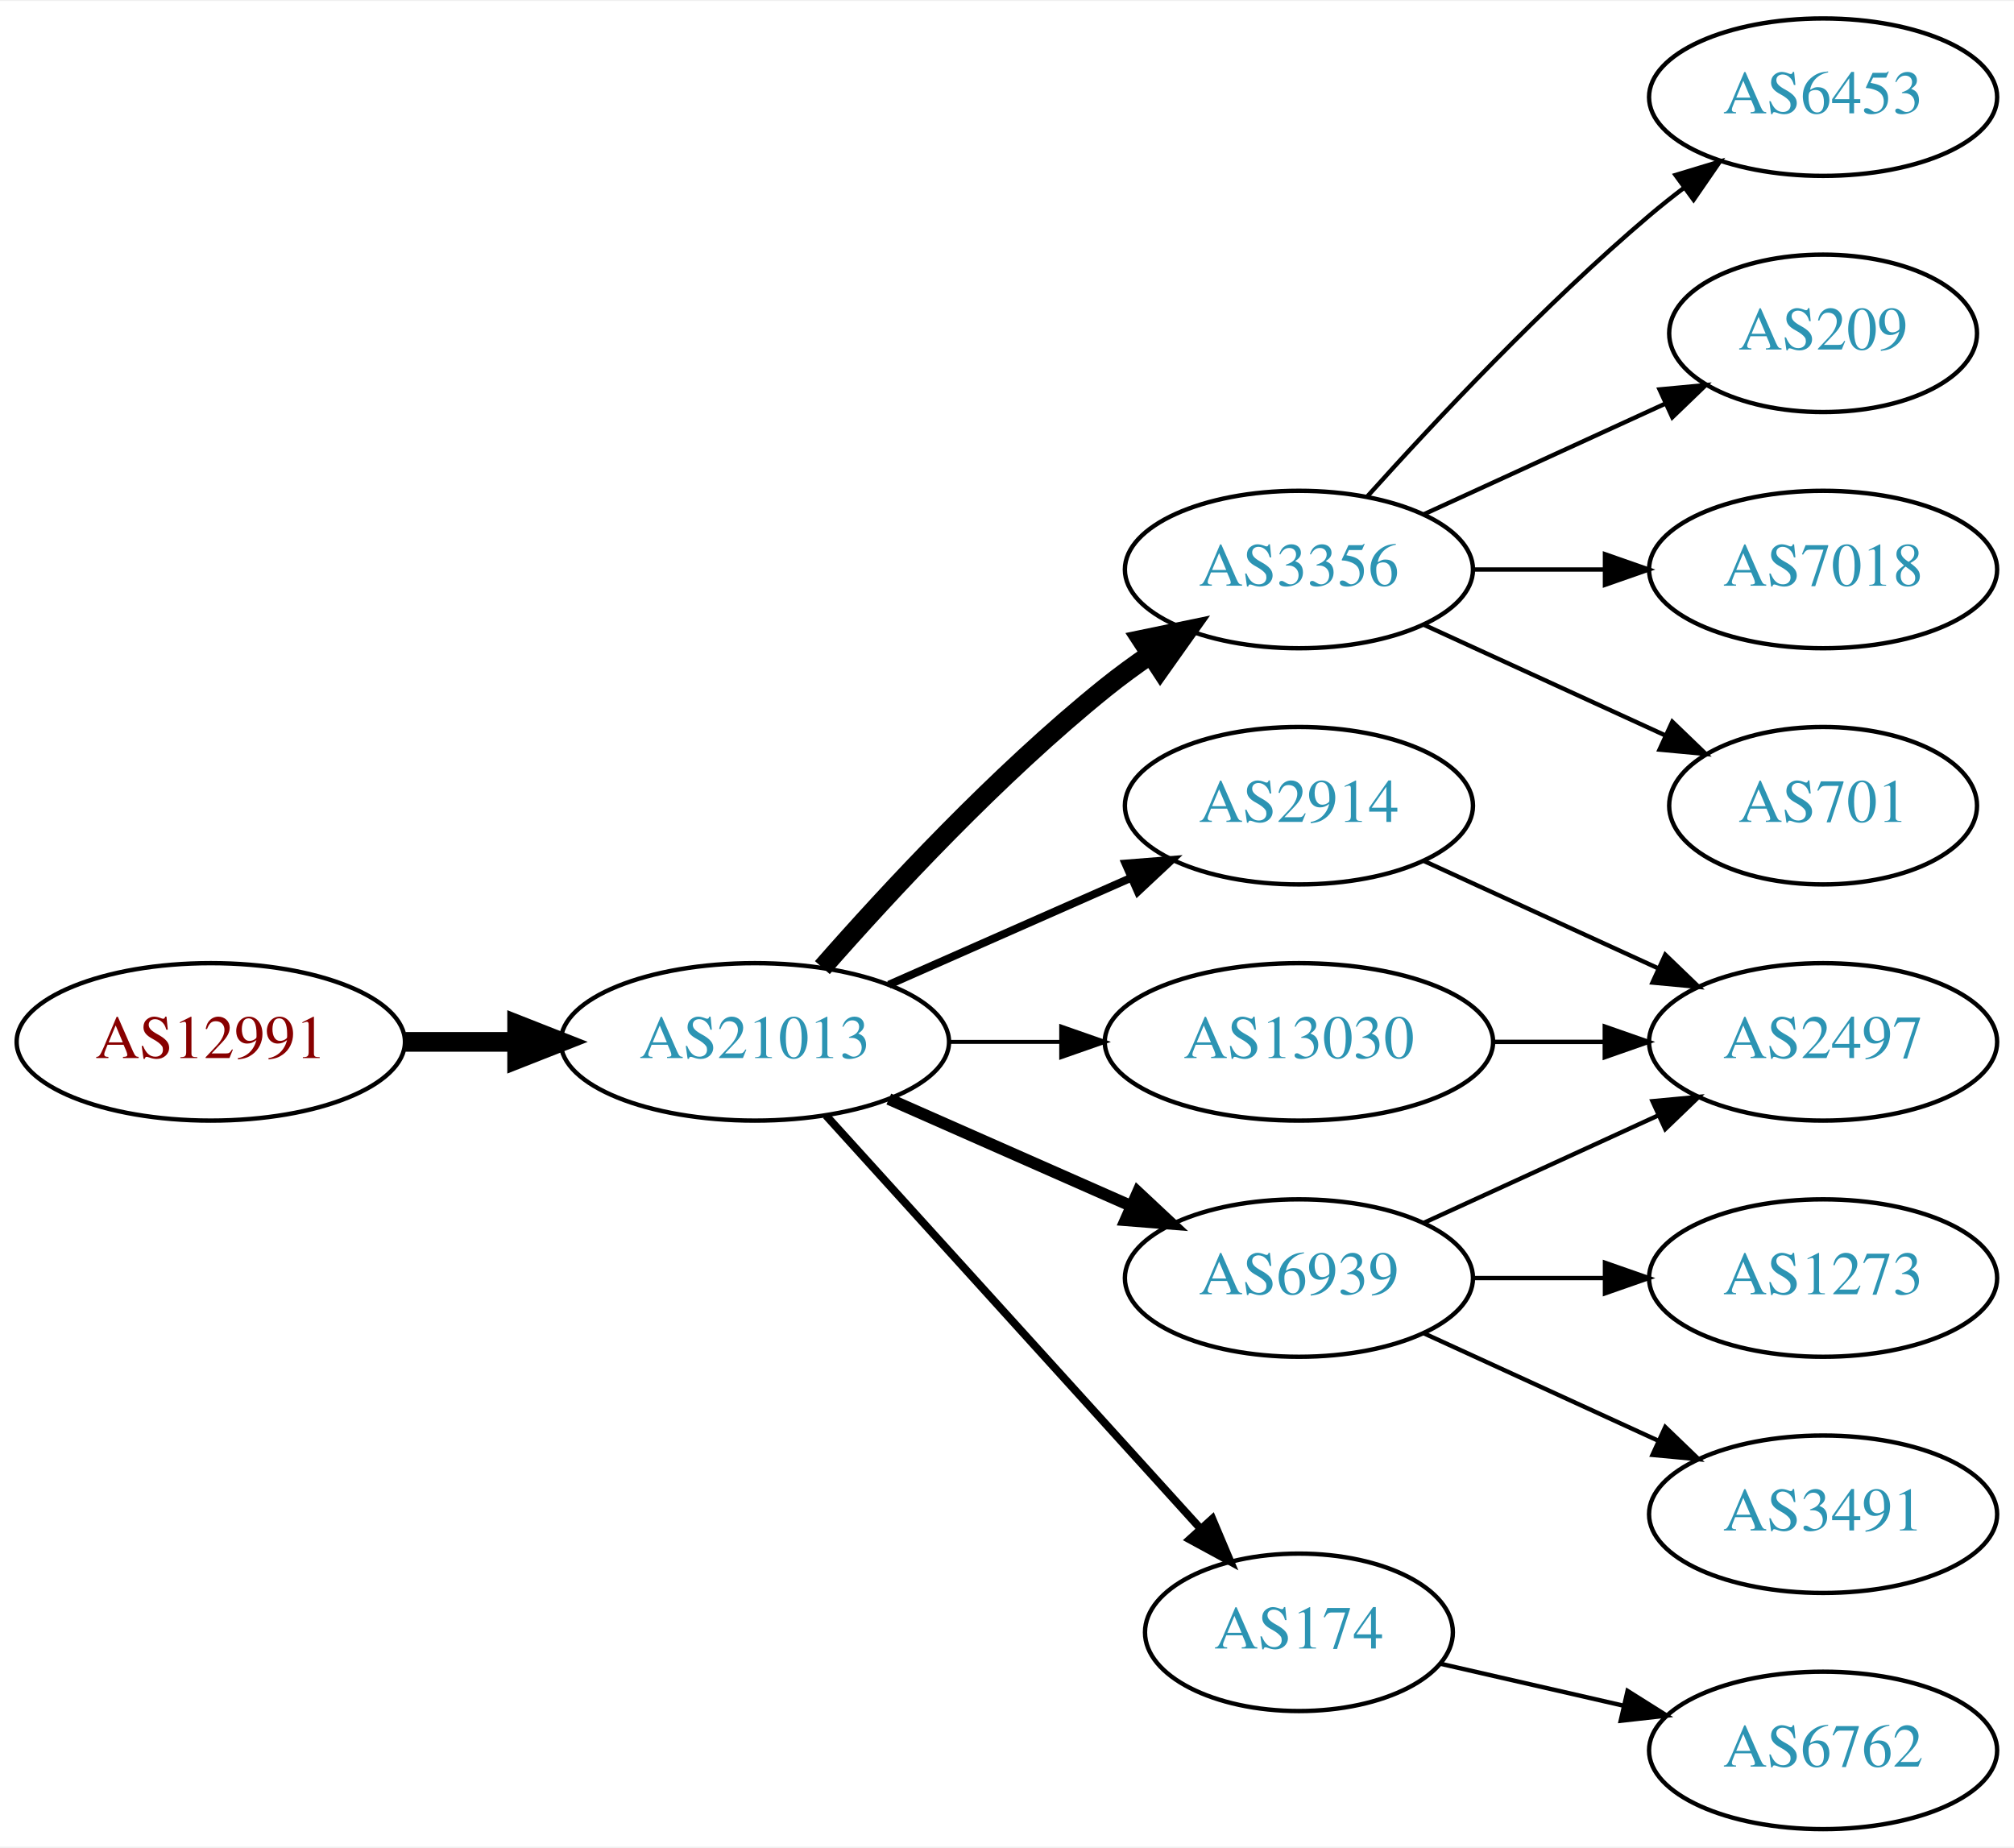
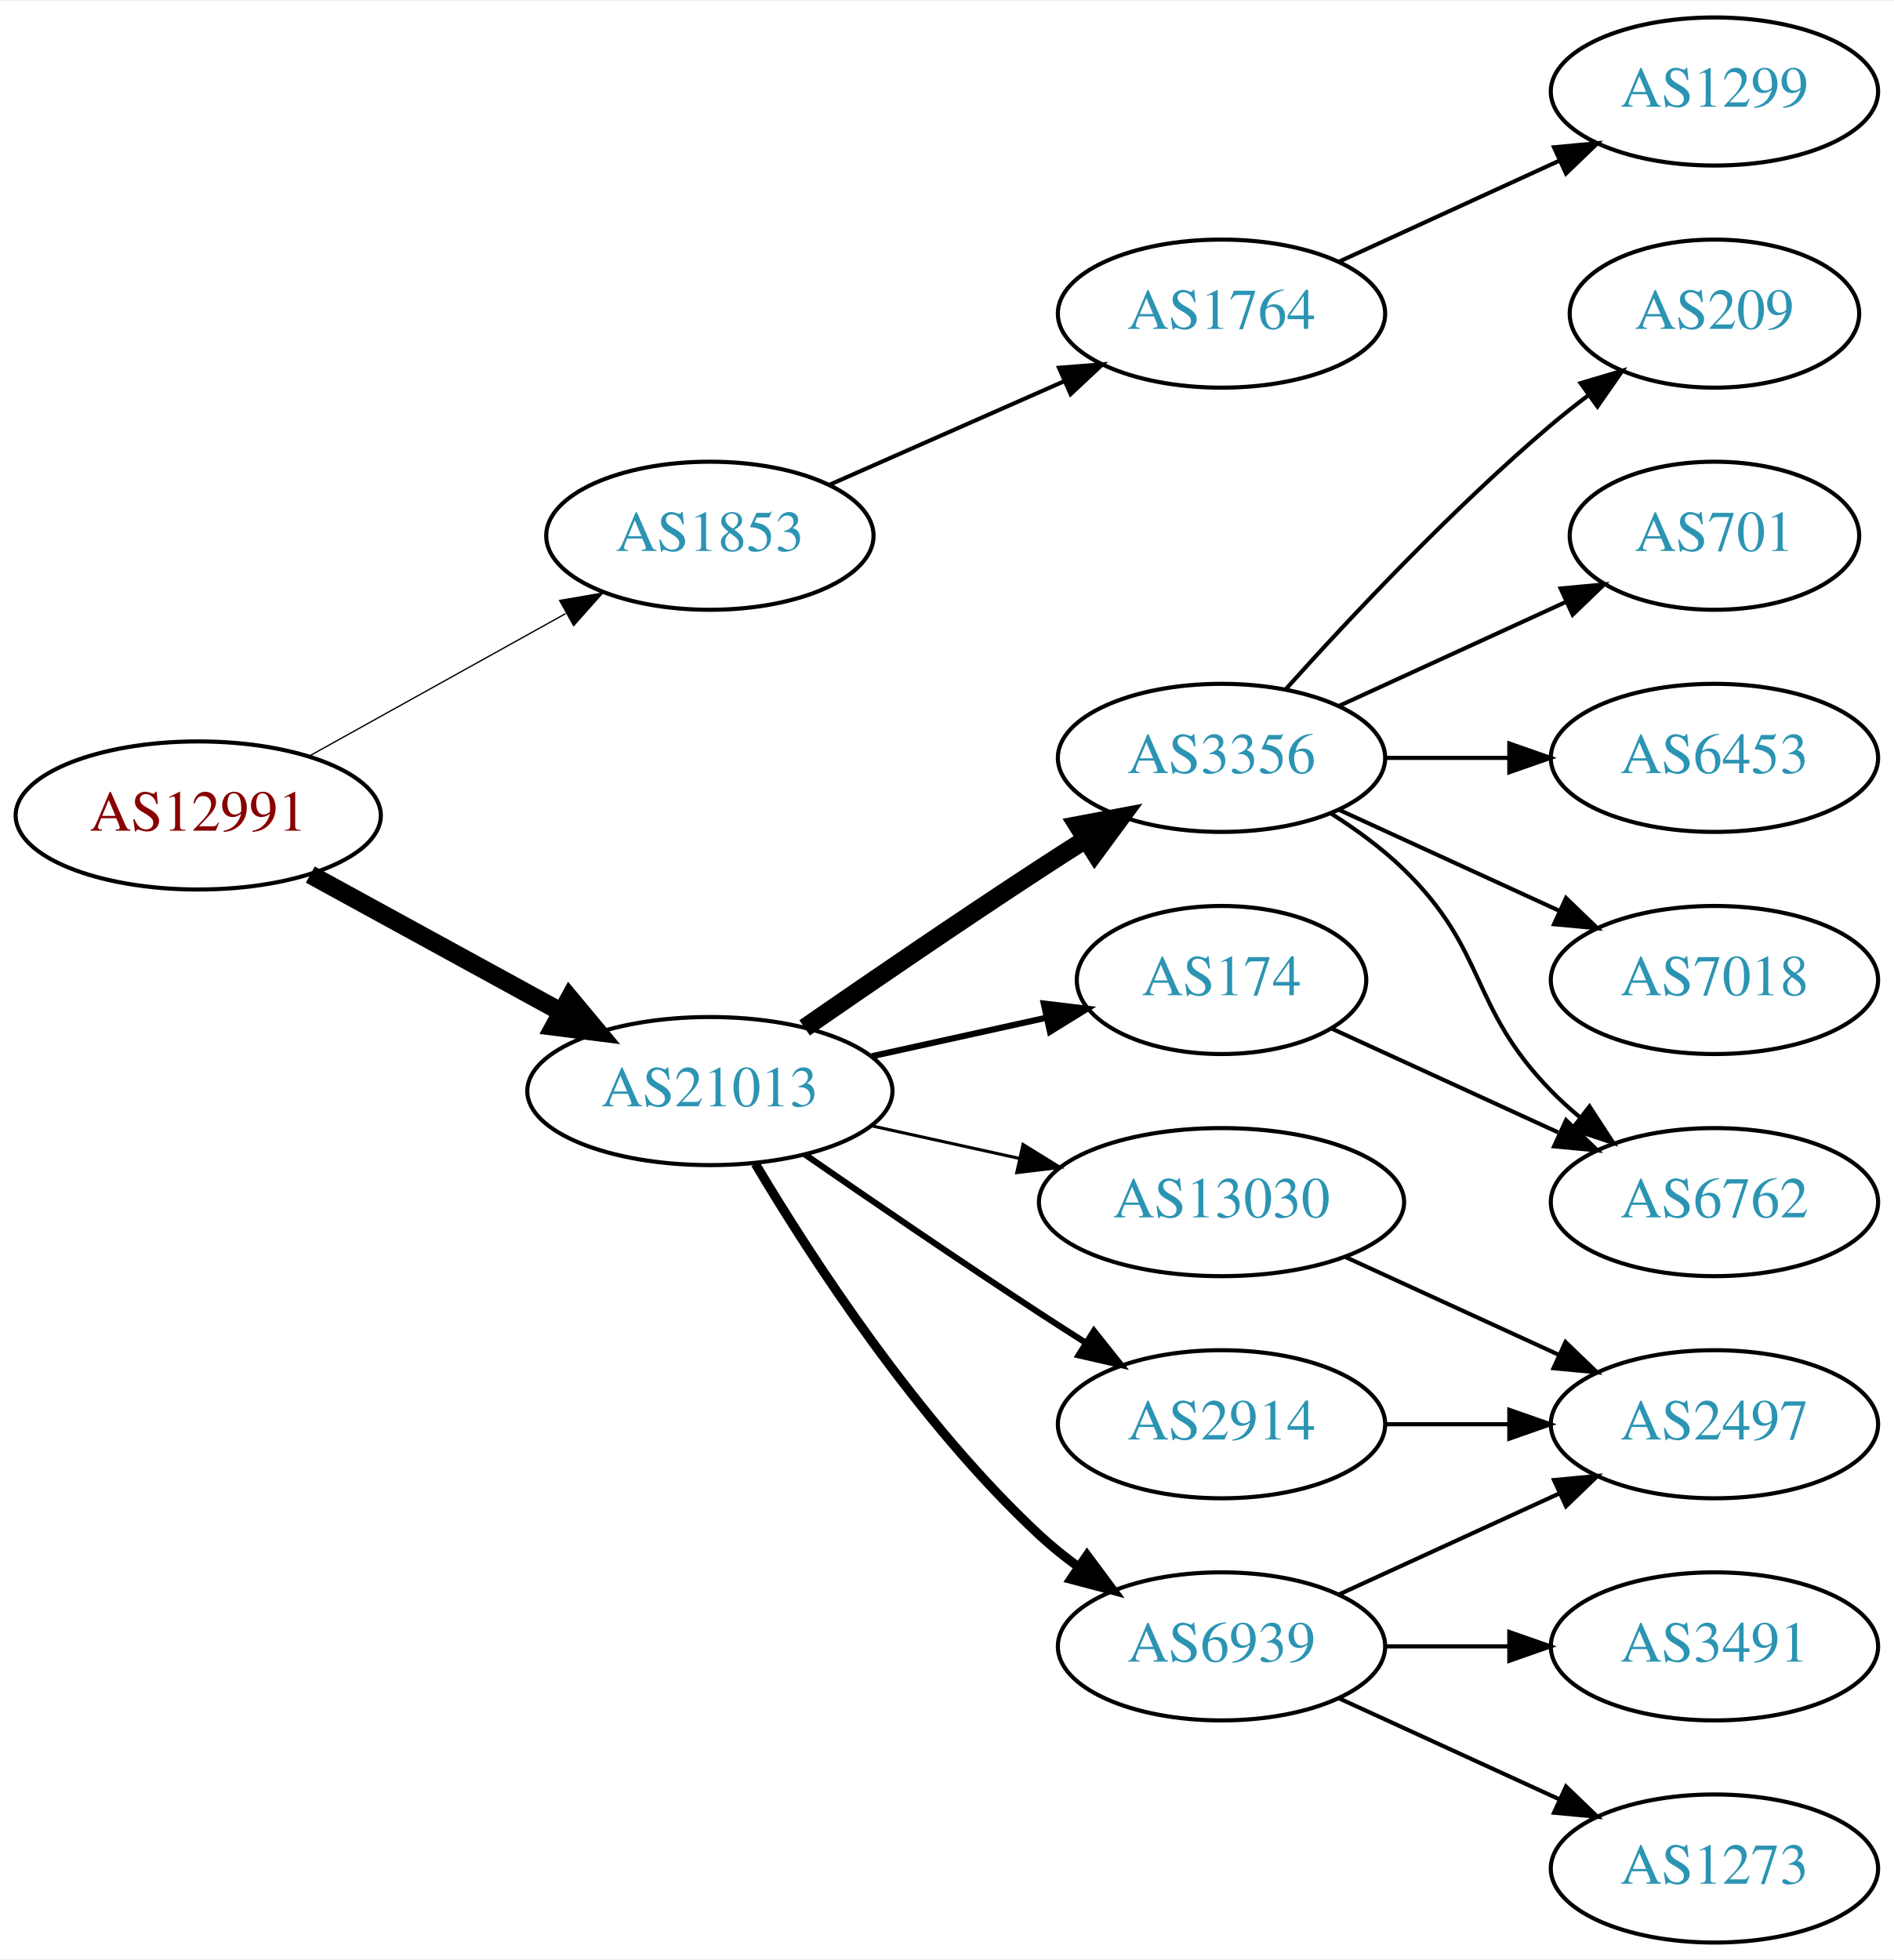
- <svg xmlns="http://www.w3.org/2000/svg" xmlns:xlink="http://www.w3.org/1999/xlink" width="460pt" height="422pt" viewBox="0.00 0.00 460.47 422.00">
-   <g id="graph0" class="graph" transform="scale(1 1) rotate(0) translate(4 418)">
-     <polygon fill="white" stroke="none" points="-4,4 -4,-418 456.469,-418 456.469,4 -4,4" />
+ <svg xmlns="http://www.w3.org/2000/svg" xmlns:xlink="http://www.w3.org/1999/xlink" width="460pt" height="476pt" viewBox="0.00 0.00 460.47 476.00">
+   <g id="graph0" class="graph" transform="scale(1 1) rotate(0) translate(4 472)">
+     <polygon fill="white" stroke="none" points="-4,4 -4,-472 456.469,-472 456.469,4 -4,4" />
    <g id="node1" class="node">
      <g id="a_node1">
        <a xlink:href="/asn/12991" xlink:title="AS12991 ~ Rechenzentrum [AT]">
-           <ellipse fill="#ffffff" stroke="black" cx="44.196" cy="-180" rx="44.393" ry="18" />
-           <text text-anchor="middle" x="44.196" y="-176.3" font-family="Times,serif" font-size="14.00" fill="#880000">AS12991</text>
+           <ellipse fill="#ffffff" stroke="black" cx="44.196" cy="-274" rx="44.393" ry="18" />
+           <text text-anchor="middle" x="44.196" y="-270.3" font-family="Times,serif" font-size="14.00" fill="#880000">AS12991</text>
        </a>
      </g>
    </g>
    <g id="node2" class="node">
      <g id="a_node2">
-         <a xlink:href="/asn/21013" xlink:title="AS21013 ~ Wels, AT [AT]">
-           <ellipse fill="#ffffff" stroke="black" cx="168.588" cy="-180" rx="44.393" ry="18" />
-           <text text-anchor="middle" x="168.588" y="-176.3" font-family="Times,serif" font-size="14.00" fill="#2c94b3">AS21013</text>
+         <a xlink:href="/asn/1853" xlink:title="AS1853 ~ ACOnet Backbone [AT]">
+           <ellipse fill="#ffffff" stroke="black" cx="168.588" cy="-342" rx="39.794" ry="18" />
+           <text text-anchor="middle" x="168.588" y="-338.3" font-family="Times,serif" font-size="14.00" fill="#2c94b3">AS1853</text>
        </a>
      </g>
    </g>
    <g id="edge1" class="edge">
-       <path fill="none" stroke="black" stroke-width="4.5" d="M88.692,-180C96.898,-180 105.569,-180 114.041,-180" />
-       <polygon fill="black" stroke="black" stroke-width="4.5" points="114.233,-183.938 124.233,-180 114.233,-176.063 114.233,-183.938" />
+       <path fill="none" stroke="black" stroke-width="0.321" d="M71.152,-288.421C89.325,-298.518 113.788,-312.109 133.527,-323.076" />
+       <polygon fill="black" stroke="black" stroke-width="0.321" points="132.065,-326.268 142.507,-328.065 135.465,-320.149 132.065,-326.268" />
    </g>
    <g id="node3" class="node">
      <g id="a_node3">
-         <a xlink:href="/asn/3356" xlink:title="AS3356 ~ Level 3 Parent, LLC [US]">
-           <ellipse fill="#ffffff" stroke="black" cx="292.98" cy="-288" rx="39.794" ry="18" />
-           <text text-anchor="middle" x="292.98" y="-284.3" font-family="Times,serif" font-size="14.00" fill="#2c94b3">AS3356</text>
+         <a xlink:href="/asn/21013" xlink:title="AS21013 ~ Wels, AT [AT]">
+           <ellipse fill="#ffffff" stroke="black" cx="168.588" cy="-207" rx="44.393" ry="18" />
+           <text text-anchor="middle" x="168.588" y="-203.3" font-family="Times,serif" font-size="14.00" fill="#2c94b3">AS21013</text>
        </a>
      </g>
    </g>
    <g id="edge2" class="edge">
-       <path fill="none" stroke="black" stroke-width="4.5" d="M184.021,-196.983C199.152,-214.229 224.116,-241.148 248.784,-261 252.04,-263.62 255.565,-266.192 259.149,-268.646" />
-       <polygon fill="black" stroke="black" stroke-width="4.5" points="256.998,-271.943 267.522,-274.121 261.307,-265.352 256.998,-271.943" />
+       <path fill="none" stroke="black" stroke-width="4.5" d="M71.452,-259.627C89.279,-249.868 113.056,-236.852 132.503,-226.207" />
+       <polygon fill="black" stroke="black" stroke-width="4.5" points="134.494,-229.605 141.375,-221.349 130.713,-222.697 134.494,-229.605" />
    </g>
    <g id="node4" class="node">
      <g id="a_node4">
-         <a xlink:href="/asn/2914" xlink:title="AS2914 ~ NTT America, Inc. [US]">
-           <ellipse fill="#ffffff" stroke="black" cx="292.98" cy="-234" rx="39.794" ry="18" />
-           <text text-anchor="middle" x="292.98" y="-230.3" font-family="Times,serif" font-size="14.00" fill="#2c94b3">AS2914</text>
+         <a xlink:href="/asn/1764" xlink:title="AS1764 ~ NEXTLAYER-AS [AT]">
+           <ellipse fill="#ffffff" stroke="black" cx="292.98" cy="-396" rx="39.794" ry="18" />
+           <text text-anchor="middle" x="292.98" y="-392.3" font-family="Times,serif" font-size="14.00" fill="#2c94b3">AS1764</text>
        </a>
      </g>
    </g>
    <g id="edge3" class="edge">
-       <path fill="none" stroke="black" stroke-width="1.8" d="M199.216,-193.072C215.81,-200.393 236.67,-209.597 254.403,-217.421" />
-       <polygon fill="black" stroke="black" stroke-width="1.8" points="253.325,-220.77 263.887,-221.605 256.151,-214.366 253.325,-220.77" />
-     </g>
-     <g id="node5" class="node">
-       <g id="a_node5">
-         <a xlink:href="/asn/174" xlink:title="AS174 ~ Cogent Communications [US]">
-           <ellipse fill="#ffffff" stroke="black" cx="292.98" cy="-45" rx="35.194" ry="18" />
-           <text text-anchor="middle" x="292.98" y="-41.3" font-family="Times,serif" font-size="14.00" fill="#2c94b3">AS174</text>
-         </a>
-       </g>
-     </g>
-     <g id="edge4" class="edge">
-       <path fill="none" stroke="black" stroke-width="1.8" d="M184.842,-163.175C206.422,-139.372 245.963,-95.758 270.503,-68.69" />
-       <polygon fill="black" stroke="black" stroke-width="1.8" points="273.176,-70.952 277.3,-61.193 267.99,-66.251 273.176,-70.952" />
+       <path fill="none" stroke="black" d="M197.667,-354.389C214.615,-361.866 236.413,-371.483 254.782,-379.588" />
+       <polygon fill="black" stroke="black" points="253.47,-382.834 264.032,-383.669 256.296,-376.43 253.47,-382.834" />
    </g>
    <g id="node6" class="node">
      <g id="a_node6">
-         <a xlink:href="/asn/6939" xlink:title="AS6939 ~ Hurricane Electric LLC [US]">
-           <ellipse fill="#ffffff" stroke="black" cx="292.98" cy="-126" rx="39.794" ry="18" />
-           <text text-anchor="middle" x="292.98" y="-122.3" font-family="Times,serif" font-size="14.00" fill="#2c94b3">AS6939</text>
+         <a xlink:href="/asn/174" xlink:title="AS174 ~ Cogent Communications [US]">
+           <ellipse fill="#ffffff" stroke="black" cx="292.98" cy="-234" rx="35.194" ry="18" />
+           <text text-anchor="middle" x="292.98" y="-230.3" font-family="Times,serif" font-size="14.00" fill="#2c94b3">AS174</text>
        </a>
      </g>
    </g>
    <g id="edge5" class="edge">
-       <path fill="none" stroke="black" stroke-width="2.7" d="M199.216,-166.928C215.81,-159.607 236.67,-150.403 254.403,-142.579" />
-       <polygon fill="black" stroke="black" stroke-width="2.7" points="256.151,-145.634 263.887,-138.395 253.325,-139.23 256.151,-145.634" />
+       <path fill="none" stroke="black" stroke-width="1.5" d="M207.978,-215.469C221.386,-218.427 236.497,-221.76 250.17,-224.776" />
+       <polygon fill="black" stroke="black" stroke-width="1.5" points="249.773,-228.273 260.292,-227.01 251.281,-221.437 249.773,-228.273" />
    </g>
    <g id="node7" class="node">
      <g id="a_node7">
        <a xlink:href="/asn/13030" xlink:title="AS13030 ~ Init7 (Switzerland) Ltd. [CH]">
          <ellipse fill="#ffffff" stroke="black" cx="292.98" cy="-180" rx="44.393" ry="18" />
          <text text-anchor="middle" x="292.98" y="-176.3" font-family="Times,serif" font-size="14.00" fill="#2c94b3">AS13030</text>
        </a>
      </g>
    </g>
    <g id="edge6" class="edge">
-       <path fill="none" stroke="black" stroke-width="0.9" d="M213.084,-180C221.29,-180 229.961,-180 238.434,-180" />
-       <polygon fill="black" stroke="black" stroke-width="0.9" points="238.625,-183.5 248.625,-180 238.625,-176.5 238.625,-183.5" />
+       <path fill="none" stroke="black" stroke-width="0.75" d="M207.978,-198.531C219.37,-196.018 231.993,-193.233 243.917,-190.603" />
+       <polygon fill="black" stroke="black" stroke-width="0.75" points="244.716,-194.011 253.727,-188.439 243.208,-187.175 244.716,-194.011" />
    </g>
    <g id="node8" class="node">
      <g id="a_node8">
-         <a xlink:href="/asn/6453" xlink:title="AS6453 ~ TATA COMMUNICATIONS (AMERICA) INC [US]">
-           <ellipse fill="#ffffff" stroke="black" cx="412.823" cy="-396" rx="39.794" ry="18" />
-           <text text-anchor="middle" x="412.823" y="-392.3" font-family="Times,serif" font-size="14.00" fill="#2c94b3">AS6453</text>
+         <a xlink:href="/asn/6939" xlink:title="AS6939 ~ Hurricane Electric LLC [US]">
+           <ellipse fill="#ffffff" stroke="black" cx="292.98" cy="-72" rx="39.794" ry="18" />
+           <text text-anchor="middle" x="292.98" y="-68.3" font-family="Times,serif" font-size="14.00" fill="#2c94b3">AS6939</text>
        </a>
      </g>
    </g>
    <g id="edge7" class="edge">
-       <path fill="none" stroke="black" d="M308.626,-304.725C323.927,-321.765 349.025,-348.523 373.176,-369 375.674,-371.117 378.334,-373.232 381.045,-375.293" />
-       <polygon fill="black" stroke="black" points="379.082,-378.194 389.222,-381.266 383.212,-372.541 379.082,-378.194" />
+       <path fill="none" stroke="black" stroke-width="2.25" d="M179.634,-189.329C193.205,-166.528 219.137,-126.528 248.784,-99 251.691,-96.302 254.904,-93.72 258.228,-91.297" />
+       <polygon fill="black" stroke="black" stroke-width="2.25" points="260.287,-94.13 266.606,-85.625 256.363,-88.333 260.287,-94.13" />
    </g>
    <g id="node9" class="node">
      <g id="a_node9">
-         <a xlink:href="/asn/209" xlink:title="AS209 ~ CenturyLink Communications, LLC [US]">
-           <ellipse fill="#ffffff" stroke="black" cx="412.823" cy="-342" rx="35.194" ry="18" />
-           <text text-anchor="middle" x="412.823" y="-338.3" font-family="Times,serif" font-size="14.00" fill="#2c94b3">AS209</text>
+         <a xlink:href="/asn/2914" xlink:title="AS2914 ~ NTT America, Inc. [US]">
+           <ellipse fill="#ffffff" stroke="black" cx="292.98" cy="-126" rx="39.794" ry="18" />
+           <text text-anchor="middle" x="292.98" y="-122.3" font-family="Times,serif" font-size="14.00" fill="#2c94b3">AS2914</text>
        </a>
      </g>
    </g>
    <g id="edge8" class="edge">
-       <path fill="none" stroke="black" d="M321.609,-300.661C338.025,-308.183 359.007,-317.798 376.604,-325.861" />
-       <polygon fill="black" stroke="black" points="375.432,-329.174 385.981,-330.158 378.348,-322.811 375.432,-329.174" />
+       <path fill="none" stroke="black" stroke-width="1.5" d="M191.619,-191.633C207.421,-180.695 229.278,-165.739 248.784,-153 252.366,-150.661 256.137,-148.241 259.897,-145.856" />
+       <polygon fill="black" stroke="black" stroke-width="1.5" points="261.959,-148.693 268.558,-140.404 258.23,-142.769 261.959,-148.693" />
    </g>
    <g id="node10" class="node">
      <g id="a_node10">
-         <a xlink:href="/asn/7018" xlink:title="AS7018 ~ AT&amp;T Services, Inc. [US]">
-           <ellipse fill="#ffffff" stroke="black" cx="412.823" cy="-288" rx="39.794" ry="18" />
-           <text text-anchor="middle" x="412.823" y="-284.3" font-family="Times,serif" font-size="14.00" fill="#2c94b3">AS7018</text>
+         <a xlink:href="/asn/3356" xlink:title="AS3356 ~ Level 3 Parent, LLC [US]">
+           <ellipse fill="#ffffff" stroke="black" cx="292.98" cy="-288" rx="39.794" ry="18" />
+           <text text-anchor="middle" x="292.98" y="-284.3" font-family="Times,serif" font-size="14.00" fill="#2c94b3">AS3356</text>
        </a>
      </g>
    </g>
    <g id="edge9" class="edge">
-       <path fill="none" stroke="black" d="M332.893,-288C342.446,-288 352.796,-288 362.759,-288" />
-       <polygon fill="black" stroke="black" points="362.951,-291.5 372.951,-288 362.951,-284.5 362.951,-291.5" />
+       <path fill="none" stroke="black" stroke-width="4.5" d="M191.619,-222.367C207.421,-233.305 229.278,-248.261 248.784,-261 252.366,-263.339 256.137,-265.759 259.897,-268.144" />
+       <polygon fill="black" stroke="black" stroke-width="4.5" points="257.997,-271.601 268.558,-273.596 262.192,-264.936 257.997,-271.601" />
+     </g>
+     <g id="node5" class="node">
+       <g id="a_node5">
+         <a xlink:href="/asn/1299" xlink:title="AS1299 ~ Telia Carrier [EU]">
+           <ellipse fill="#ffffff" stroke="black" cx="412.823" cy="-450" rx="39.794" ry="18" />
+           <text text-anchor="middle" x="412.823" y="-446.3" font-family="Times,serif" font-size="14.00" fill="#2c94b3">AS1299</text>
+         </a>
+       </g>
+     </g>
+     <g id="edge4" class="edge">
+       <path fill="none" stroke="black" d="M321.609,-408.661C337.566,-415.973 357.837,-425.261 375.119,-433.181" />
+       <polygon fill="black" stroke="black" points="373.818,-436.435 384.367,-437.419 376.734,-430.071 373.818,-436.435" />
    </g>
    <g id="node11" class="node">
      <g id="a_node11">
-         <a xlink:href="/asn/701" xlink:title="AS701 ~ UUNET [US]">
-           <ellipse fill="#ffffff" stroke="black" cx="412.823" cy="-234" rx="35.194" ry="18" />
-           <text text-anchor="middle" x="412.823" y="-230.3" font-family="Times,serif" font-size="14.00" fill="#2c94b3">AS701</text>
+         <a xlink:href="/asn/6762" xlink:title="AS6762 ~ TELECOM ITALIA SPARKLE S.p.A. [IT]">
+           <ellipse fill="#ffffff" stroke="black" cx="412.823" cy="-180" rx="39.794" ry="18" />
+           <text text-anchor="middle" x="412.823" y="-176.3" font-family="Times,serif" font-size="14.00" fill="#2c94b3">AS6762</text>
        </a>
      </g>
    </g>
    <g id="edge10" class="edge">
-       <path fill="none" stroke="black" d="M321.609,-275.339C338.025,-267.817 359.007,-258.202 376.604,-250.139" />
-       <polygon fill="black" stroke="black" points="378.348,-253.189 385.981,-245.842 375.432,-246.826 378.348,-253.189" />
-     </g>
-     <g id="node15" class="node">
-       <g id="a_node15">
-         <a xlink:href="/asn/2497" xlink:title="AS2497 ~ Internet Initiative Japan Inc. [JP]">
-           <ellipse fill="#ffffff" stroke="black" cx="412.823" cy="-180" rx="39.794" ry="18" />
-           <text text-anchor="middle" x="412.823" y="-176.3" font-family="Times,serif" font-size="14.00" fill="#2c94b3">AS2497</text>
-         </a>
-       </g>
-     </g>
-     <g id="edge15" class="edge">
-       <path fill="none" stroke="black" d="M321.609,-221.339C337.566,-214.027 357.837,-204.739 375.119,-196.819" />
-       <polygon fill="black" stroke="black" points="376.734,-199.929 384.367,-192.581 373.818,-193.565 376.734,-199.929" />
+       <path fill="none" stroke="black" d="M319.841,-222.149C335.962,-214.762 356.964,-205.138 374.83,-196.952" />
+       <polygon fill="black" stroke="black" points="376.748,-199.923 384.381,-192.575 373.832,-193.559 376.748,-199.923" />
    </g>
    <g id="node12" class="node">
      <g id="a_node12">
-         <a xlink:href="/asn/6762" xlink:title="AS6762 ~ TELECOM ITALIA SPARKLE S.p.A. [IT]">
-           <ellipse fill="#ffffff" stroke="black" cx="412.823" cy="-18" rx="39.794" ry="18" />
-           <text text-anchor="middle" x="412.823" y="-14.3" font-family="Times,serif" font-size="14.00" fill="#2c94b3">AS6762</text>
+         <a xlink:href="/asn/2497" xlink:title="AS2497 ~ Internet Initiative Japan Inc. [JP]">
+           <ellipse fill="#ffffff" stroke="black" cx="412.823" cy="-126" rx="39.794" ry="18" />
+           <text text-anchor="middle" x="412.823" y="-122.3" font-family="Times,serif" font-size="14.00" fill="#2c94b3">AS2497</text>
        </a>
      </g>
    </g>
    <g id="edge11" class="edge">
-       <path fill="none" stroke="black" d="M325.251,-37.835C338.09,-34.894 353.195,-31.433 367.162,-28.233" />
-       <polygon fill="black" stroke="black" points="368.117,-31.605 377.083,-25.96 366.553,-24.782 368.117,-31.605" />
+       <path fill="none" stroke="black" d="M323.11,-166.652C338.721,-159.498 358.119,-150.609 374.791,-142.97" />
+       <polygon fill="black" stroke="black" points="376.61,-145.986 384.243,-138.638 373.694,-139.622 376.61,-145.986" />
+     </g>
+     <g id="edge13" class="edge">
+       <path fill="none" stroke="black" d="M321.609,-84.661C337.566,-91.973 357.837,-101.261 375.119,-109.181" />
+       <polygon fill="black" stroke="black" points="373.818,-112.435 384.367,-113.419 376.734,-106.071 373.818,-112.435" />
    </g>
    <g id="node13" class="node">
      <g id="a_node13">
        <a xlink:href="/asn/1273" xlink:title="AS1273 ~ Vodafone Group PLC [EU]">
-           <ellipse fill="#ffffff" stroke="black" cx="412.823" cy="-126" rx="39.794" ry="18" />
-           <text text-anchor="middle" x="412.823" y="-122.3" font-family="Times,serif" font-size="14.00" fill="#2c94b3">AS1273</text>
+           <ellipse fill="#ffffff" stroke="black" cx="412.823" cy="-18" rx="39.794" ry="18" />
+           <text text-anchor="middle" x="412.823" y="-14.3" font-family="Times,serif" font-size="14.00" fill="#2c94b3">AS1273</text>
        </a>
      </g>
    </g>
    <g id="edge12" class="edge">
-       <path fill="none" stroke="black" d="M332.893,-126C342.446,-126 352.796,-126 362.759,-126" />
-       <polygon fill="black" stroke="black" points="362.951,-129.5 372.951,-126 362.951,-122.5 362.951,-129.5" />
+       <path fill="none" stroke="black" d="M321.609,-59.339C337.566,-52.027 357.837,-42.739 375.119,-34.819" />
+       <polygon fill="black" stroke="black" points="376.734,-37.929 384.367,-30.581 373.818,-31.565 376.734,-37.929" />
    </g>
    <g id="node14" class="node">
      <g id="a_node14">
        <a xlink:href="/asn/3491" xlink:title="AS3491 ~ PCCW Global, Inc. [US]">
          <ellipse fill="#ffffff" stroke="black" cx="412.823" cy="-72" rx="39.794" ry="18" />
          <text text-anchor="middle" x="412.823" y="-68.3" font-family="Times,serif" font-size="14.00" fill="#2c94b3">AS3491</text>
        </a>
      </g>
    </g>
-     <g id="edge13" class="edge">
-       <path fill="none" stroke="black" d="M321.609,-113.339C337.566,-106.027 357.837,-96.739 375.119,-88.819" />
-       <polygon fill="black" stroke="black" points="376.734,-91.929 384.367,-84.581 373.818,-85.565 376.734,-91.929" />
-     </g>
    <g id="edge14" class="edge">
-       <path fill="none" stroke="black" d="M321.609,-138.661C337.566,-145.973 357.837,-155.261 375.119,-163.181" />
-       <polygon fill="black" stroke="black" points="373.818,-166.435 384.367,-167.419 376.734,-160.071 373.818,-166.435" />
+       <path fill="none" stroke="black" d="M332.893,-72C342.446,-72 352.796,-72 362.759,-72" />
+       <polygon fill="black" stroke="black" points="362.951,-75.5 372.951,-72 362.951,-68.5 362.951,-75.5" />
+     </g>
+     <g id="edge20" class="edge">
+       <path fill="none" stroke="black" d="M332.893,-126C342.446,-126 352.796,-126 362.759,-126" />
+       <polygon fill="black" stroke="black" points="362.951,-129.5 372.951,-126 362.951,-122.5 362.951,-129.5" />
+     </g>
+     <g id="edge17" class="edge">
+       <path fill="none" stroke="black" d="M319.509,-274.538C325.672,-270.638 331.974,-266.052 337.176,-261 357.87,-240.906 353.004,-227.617 373.176,-207 375.269,-204.861 377.553,-202.782 379.929,-200.79" />
+       <polygon fill="black" stroke="black" points="382.448,-203.268 388.229,-194.389 378.173,-197.725 382.448,-203.268" />
+     </g>
+     <g id="node15" class="node">
+       <g id="a_node15">
+         <a xlink:href="/asn/701" xlink:title="AS701 ~ UUNET [US]">
+           <ellipse fill="#ffffff" stroke="black" cx="412.823" cy="-342" rx="35.194" ry="18" />
+           <text text-anchor="middle" x="412.823" y="-338.3" font-family="Times,serif" font-size="14.00" fill="#2c94b3">AS701</text>
+         </a>
+       </g>
+     </g>
+     <g id="edge15" class="edge">
+       <path fill="none" stroke="black" d="M321.609,-300.661C338.025,-308.183 359.007,-317.798 376.604,-325.861" />
+       <polygon fill="black" stroke="black" points="375.432,-329.174 385.981,-330.158 378.348,-322.811 375.432,-329.174" />
+     </g>
+     <g id="node16" class="node">
+       <g id="a_node16">
+         <a xlink:href="/asn/6453" xlink:title="AS6453 ~ TATA COMMUNICATIONS (AMERICA) INC [US]">
+           <ellipse fill="#ffffff" stroke="black" cx="412.823" cy="-288" rx="39.794" ry="18" />
+           <text text-anchor="middle" x="412.823" y="-284.3" font-family="Times,serif" font-size="14.00" fill="#2c94b3">AS6453</text>
+         </a>
+       </g>
    </g>
    <g id="edge16" class="edge">
-       <path fill="none" stroke="black" d="M337.191,-180C345.504,-180 354.267,-180 362.749,-180" />
-       <polygon fill="black" stroke="black" points="362.908,-183.5 372.908,-180 362.908,-176.5 362.908,-183.5" />
+       <path fill="none" stroke="black" d="M332.893,-288C342.446,-288 352.796,-288 362.759,-288" />
+       <polygon fill="black" stroke="black" points="362.951,-291.5 372.951,-288 362.951,-284.5 362.951,-291.5" />
+     </g>
+     <g id="node17" class="node">
+       <g id="a_node17">
+         <a xlink:href="/asn/7018" xlink:title="AS7018 ~ AT&amp;T Services, Inc. [US]">
+           <ellipse fill="#ffffff" stroke="black" cx="412.823" cy="-234" rx="39.794" ry="18" />
+           <text text-anchor="middle" x="412.823" y="-230.3" font-family="Times,serif" font-size="14.00" fill="#2c94b3">AS7018</text>
+         </a>
+       </g>
+     </g>
+     <g id="edge18" class="edge">
+       <path fill="none" stroke="black" d="M321.609,-275.339C337.566,-268.027 357.837,-258.739 375.119,-250.819" />
+       <polygon fill="black" stroke="black" points="376.734,-253.929 384.367,-246.581 373.818,-247.565 376.734,-253.929" />
+     </g>
+     <g id="node18" class="node">
+       <g id="a_node18">
+         <a xlink:href="/asn/209" xlink:title="AS209 ~ CenturyLink Communications, LLC [US]">
+           <ellipse fill="#ffffff" stroke="black" cx="412.823" cy="-396" rx="35.194" ry="18" />
+           <text text-anchor="middle" x="412.823" y="-392.3" font-family="Times,serif" font-size="14.00" fill="#2c94b3">AS209</text>
+         </a>
+       </g>
+     </g>
+     <g id="edge19" class="edge">
+       <path fill="none" stroke="black" d="M308.626,-304.725C323.927,-321.765 349.025,-348.523 373.176,-369 376.029,-371.418 379.094,-373.833 382.205,-376.169" />
+       <polygon fill="black" stroke="black" points="380.278,-379.095 390.433,-382.116 384.378,-373.422 380.278,-379.095" />
    </g>
  </g>
</svg>
